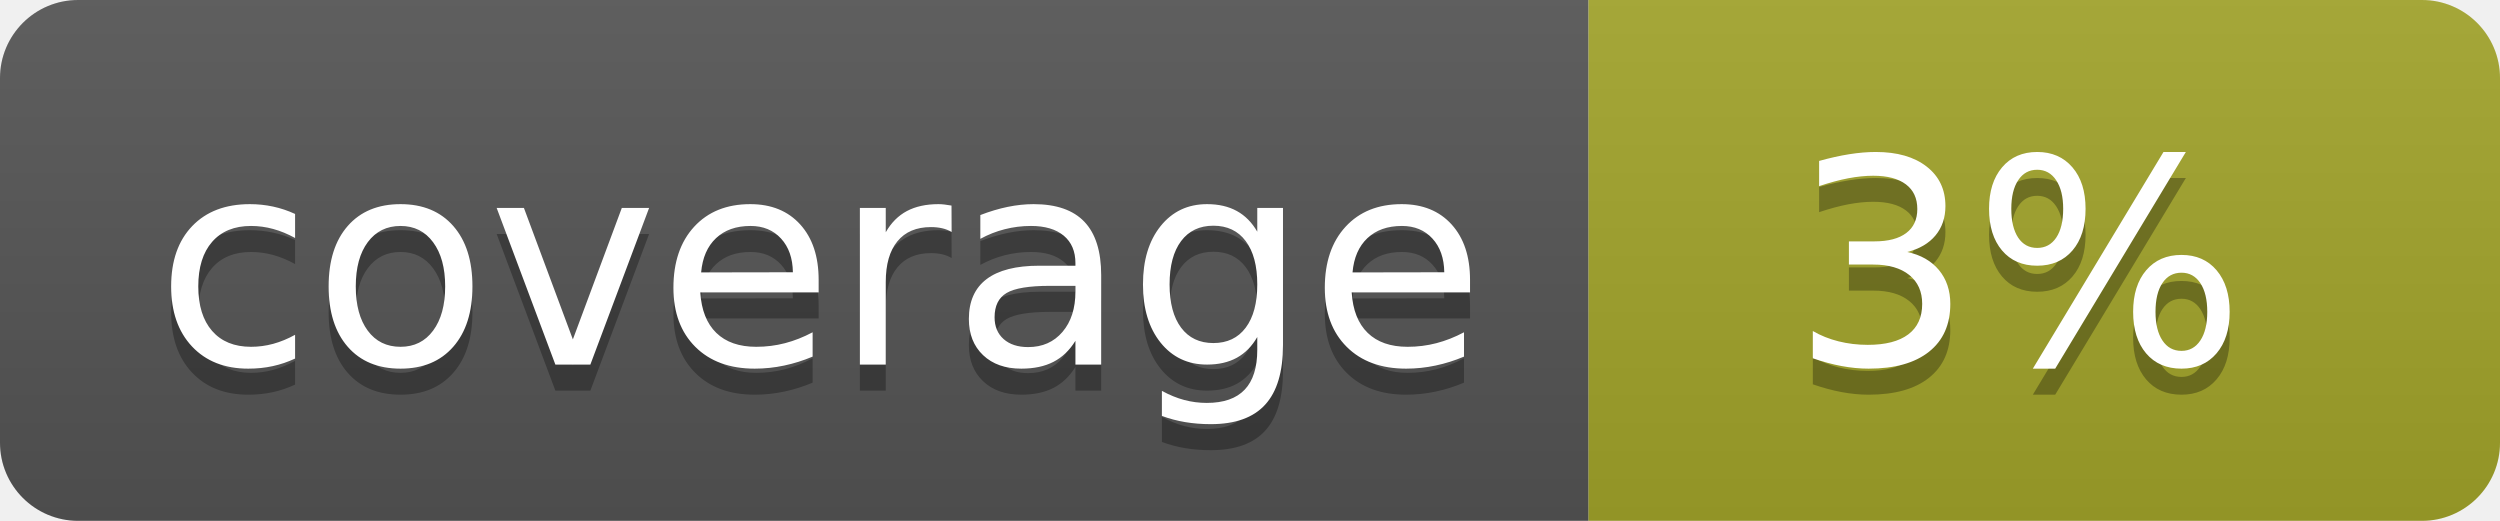
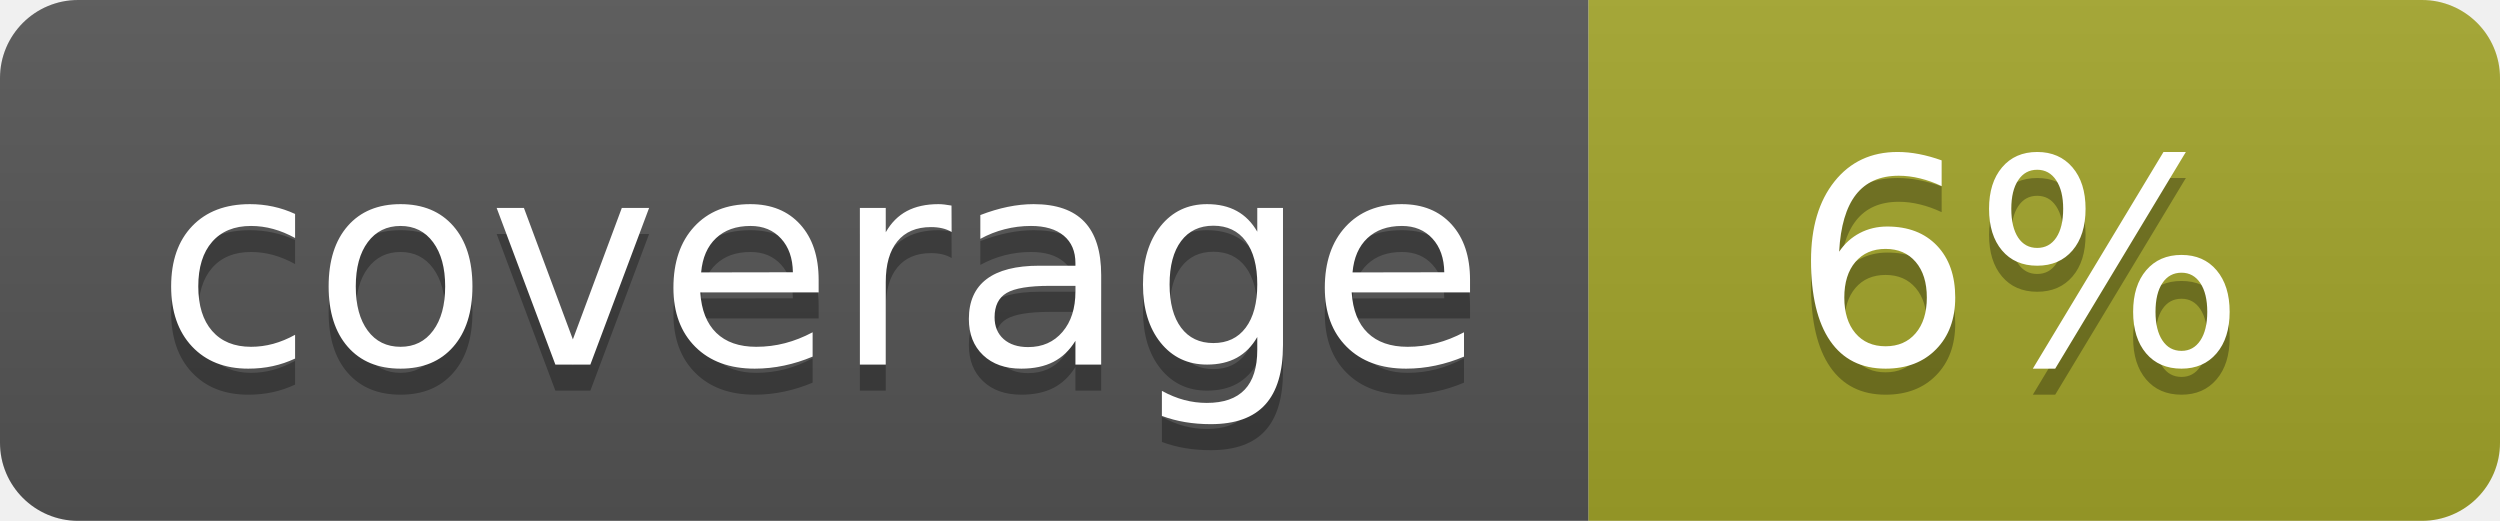
<svg xmlns="http://www.w3.org/2000/svg" width="96" height="20">
  <linearGradient id="b" x2="0" y2="100%">
    <stop offset="0" stop-color="#bbb" stop-opacity=".1" />
    <stop offset="1" stop-opacity=".1" />
  </linearGradient>
  <clipPath id="a">
    <rect width="96" height="20" rx="3" fill="#fff" />
  </clipPath>
  <g clip-path="url(#a)">
    <path fill="#555" d="M0 0h61v20H0z" />
    <path fill="#A3A52A" d="M61 0h35v20H61z" />
    <path fill="url(#b)" d="M0 0h96v20H0z" />
  </g>
  <g fill="#fff" text-anchor="middle" font-family="DejaVu Sans,Verdana,Geneva,sans-serif" font-size="110">
    <text x="315" y="150" fill="#010101" fill-opacity=".3" transform="scale(.1)" textLength="510">coverage</text>
    <text x="315" y="140" transform="scale(.1)" textLength="510">coverage</text>
-     <text x="775" y="150" fill="#010101" fill-opacity=".3" transform="scale(.1)" textLength="250">3%</text>
-     <text x="775" y="140" transform="scale(.1)" textLength="250">3%</text>
+     <text x="775" y="150" fill="#010101" fill-opacity=".3" transform="scale(.1)" textLength="250">6%</text>
+     <text x="775" y="140" transform="scale(.1)" textLength="250">6%</text>
  </g>
</svg>
